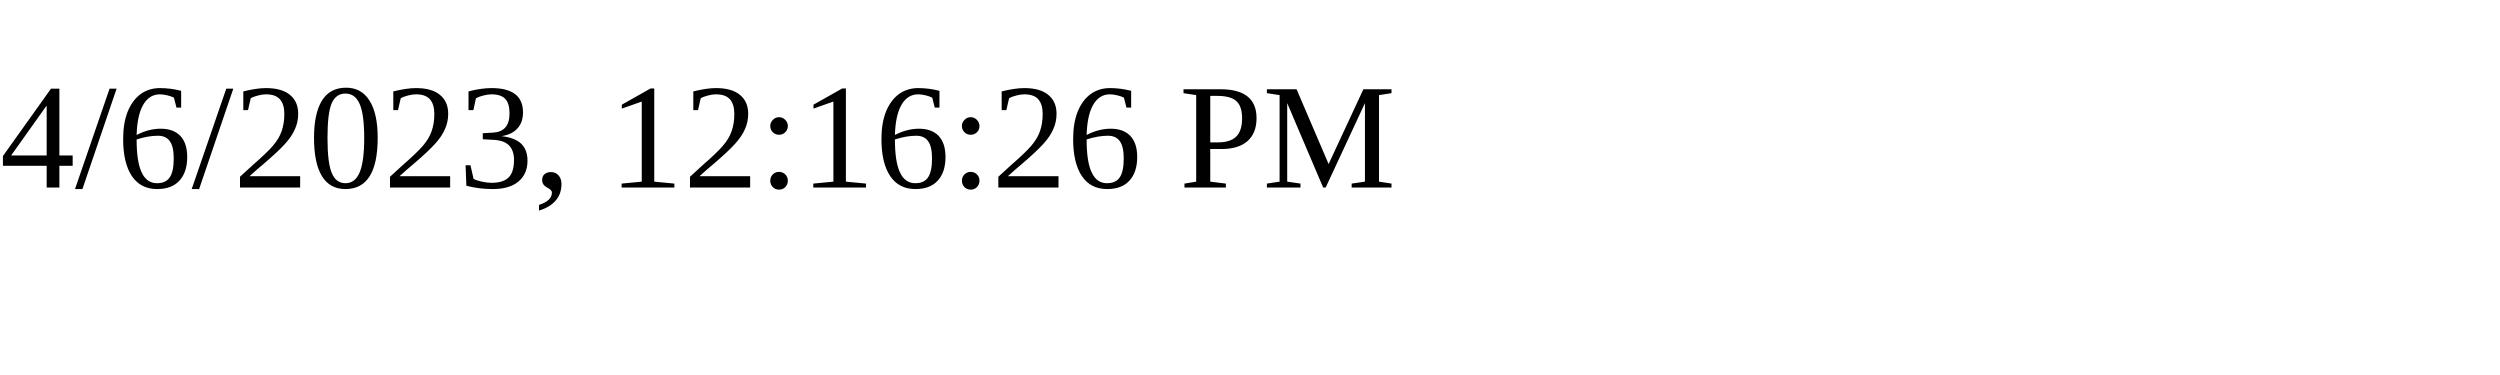
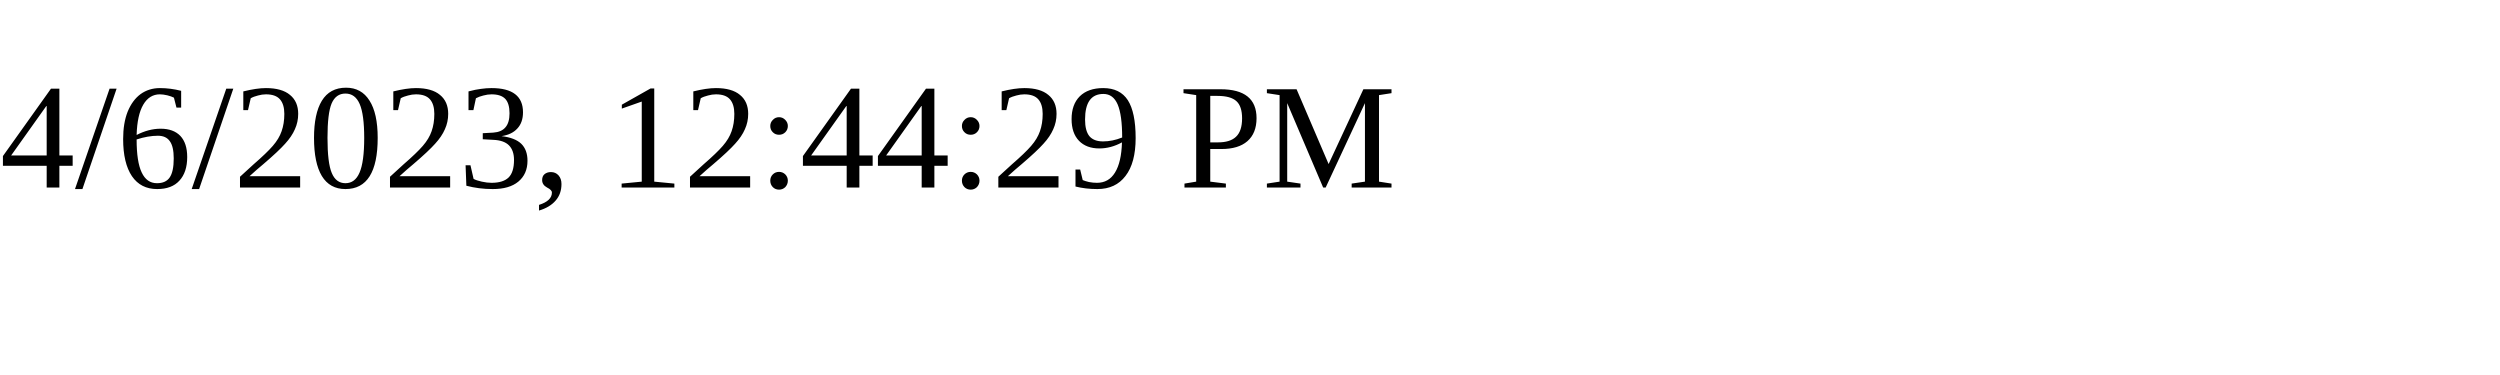
<svg xmlns="http://www.w3.org/2000/svg" height="30" width="200">
-   <text x="0" y="15">4/6/2023, 12:16:26 PM</text>
+   <text x="0" y="15">4/6/2023, 12:44:29 PM</text>
</svg>
